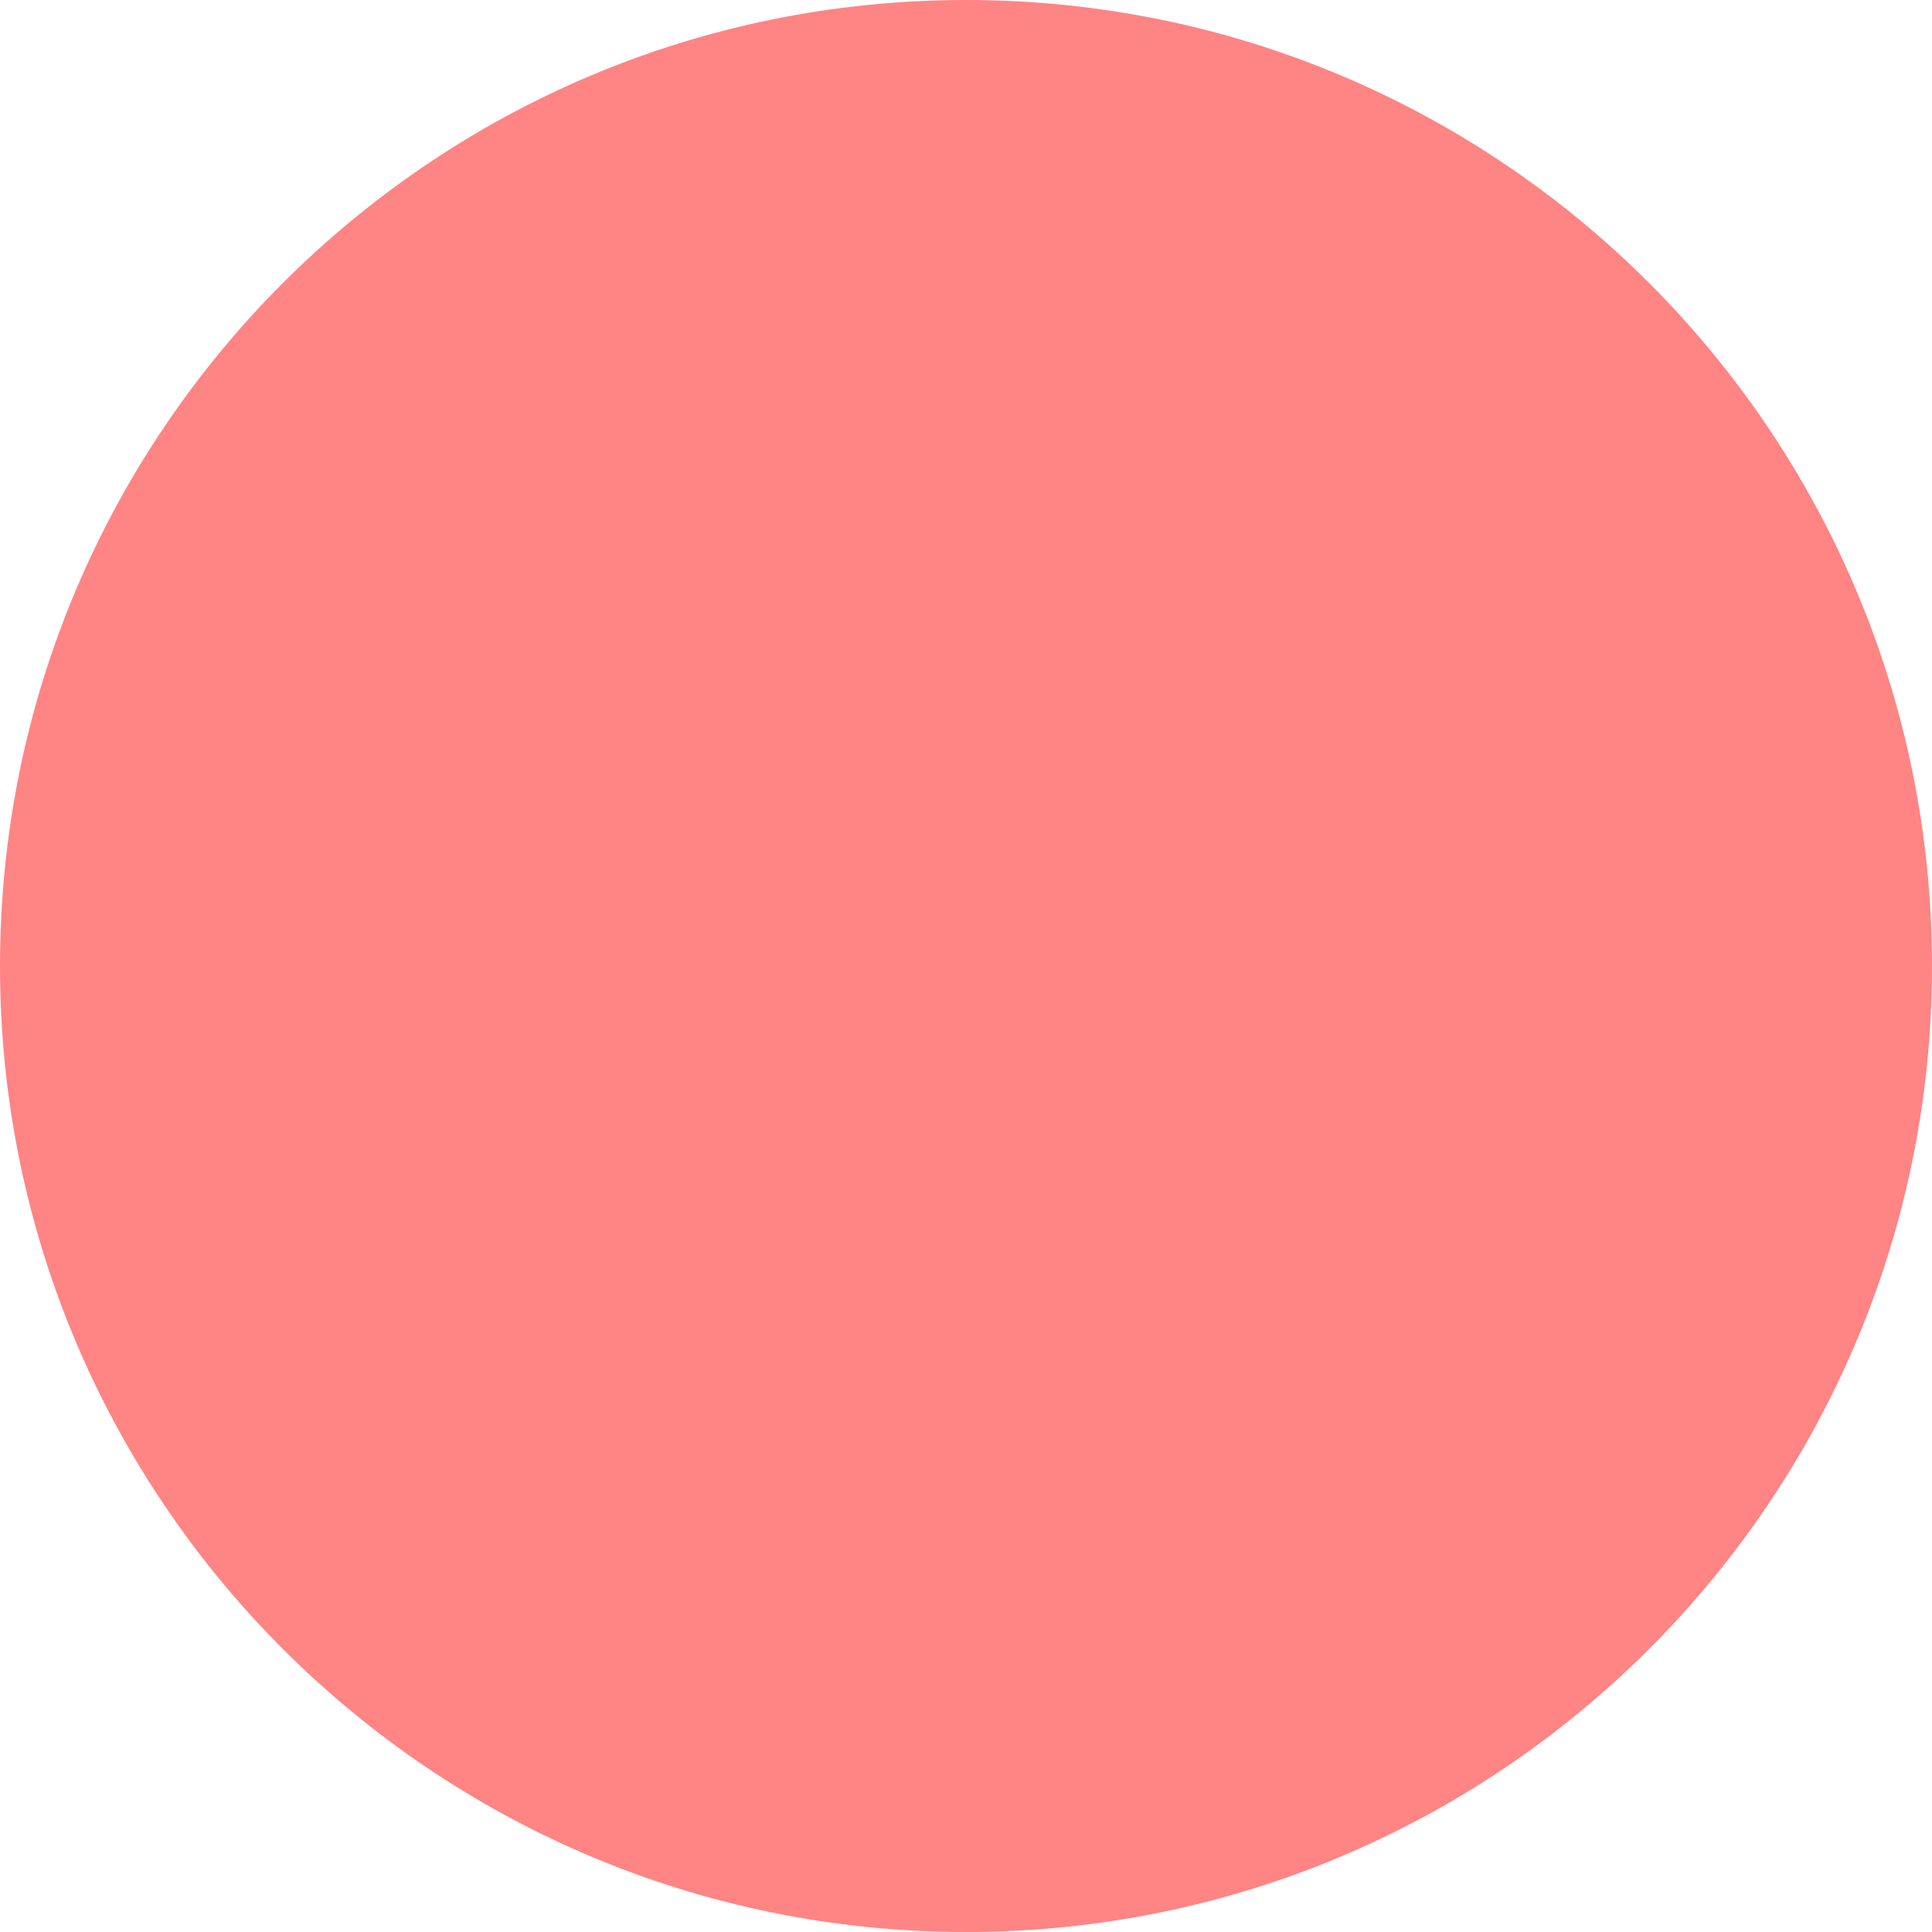
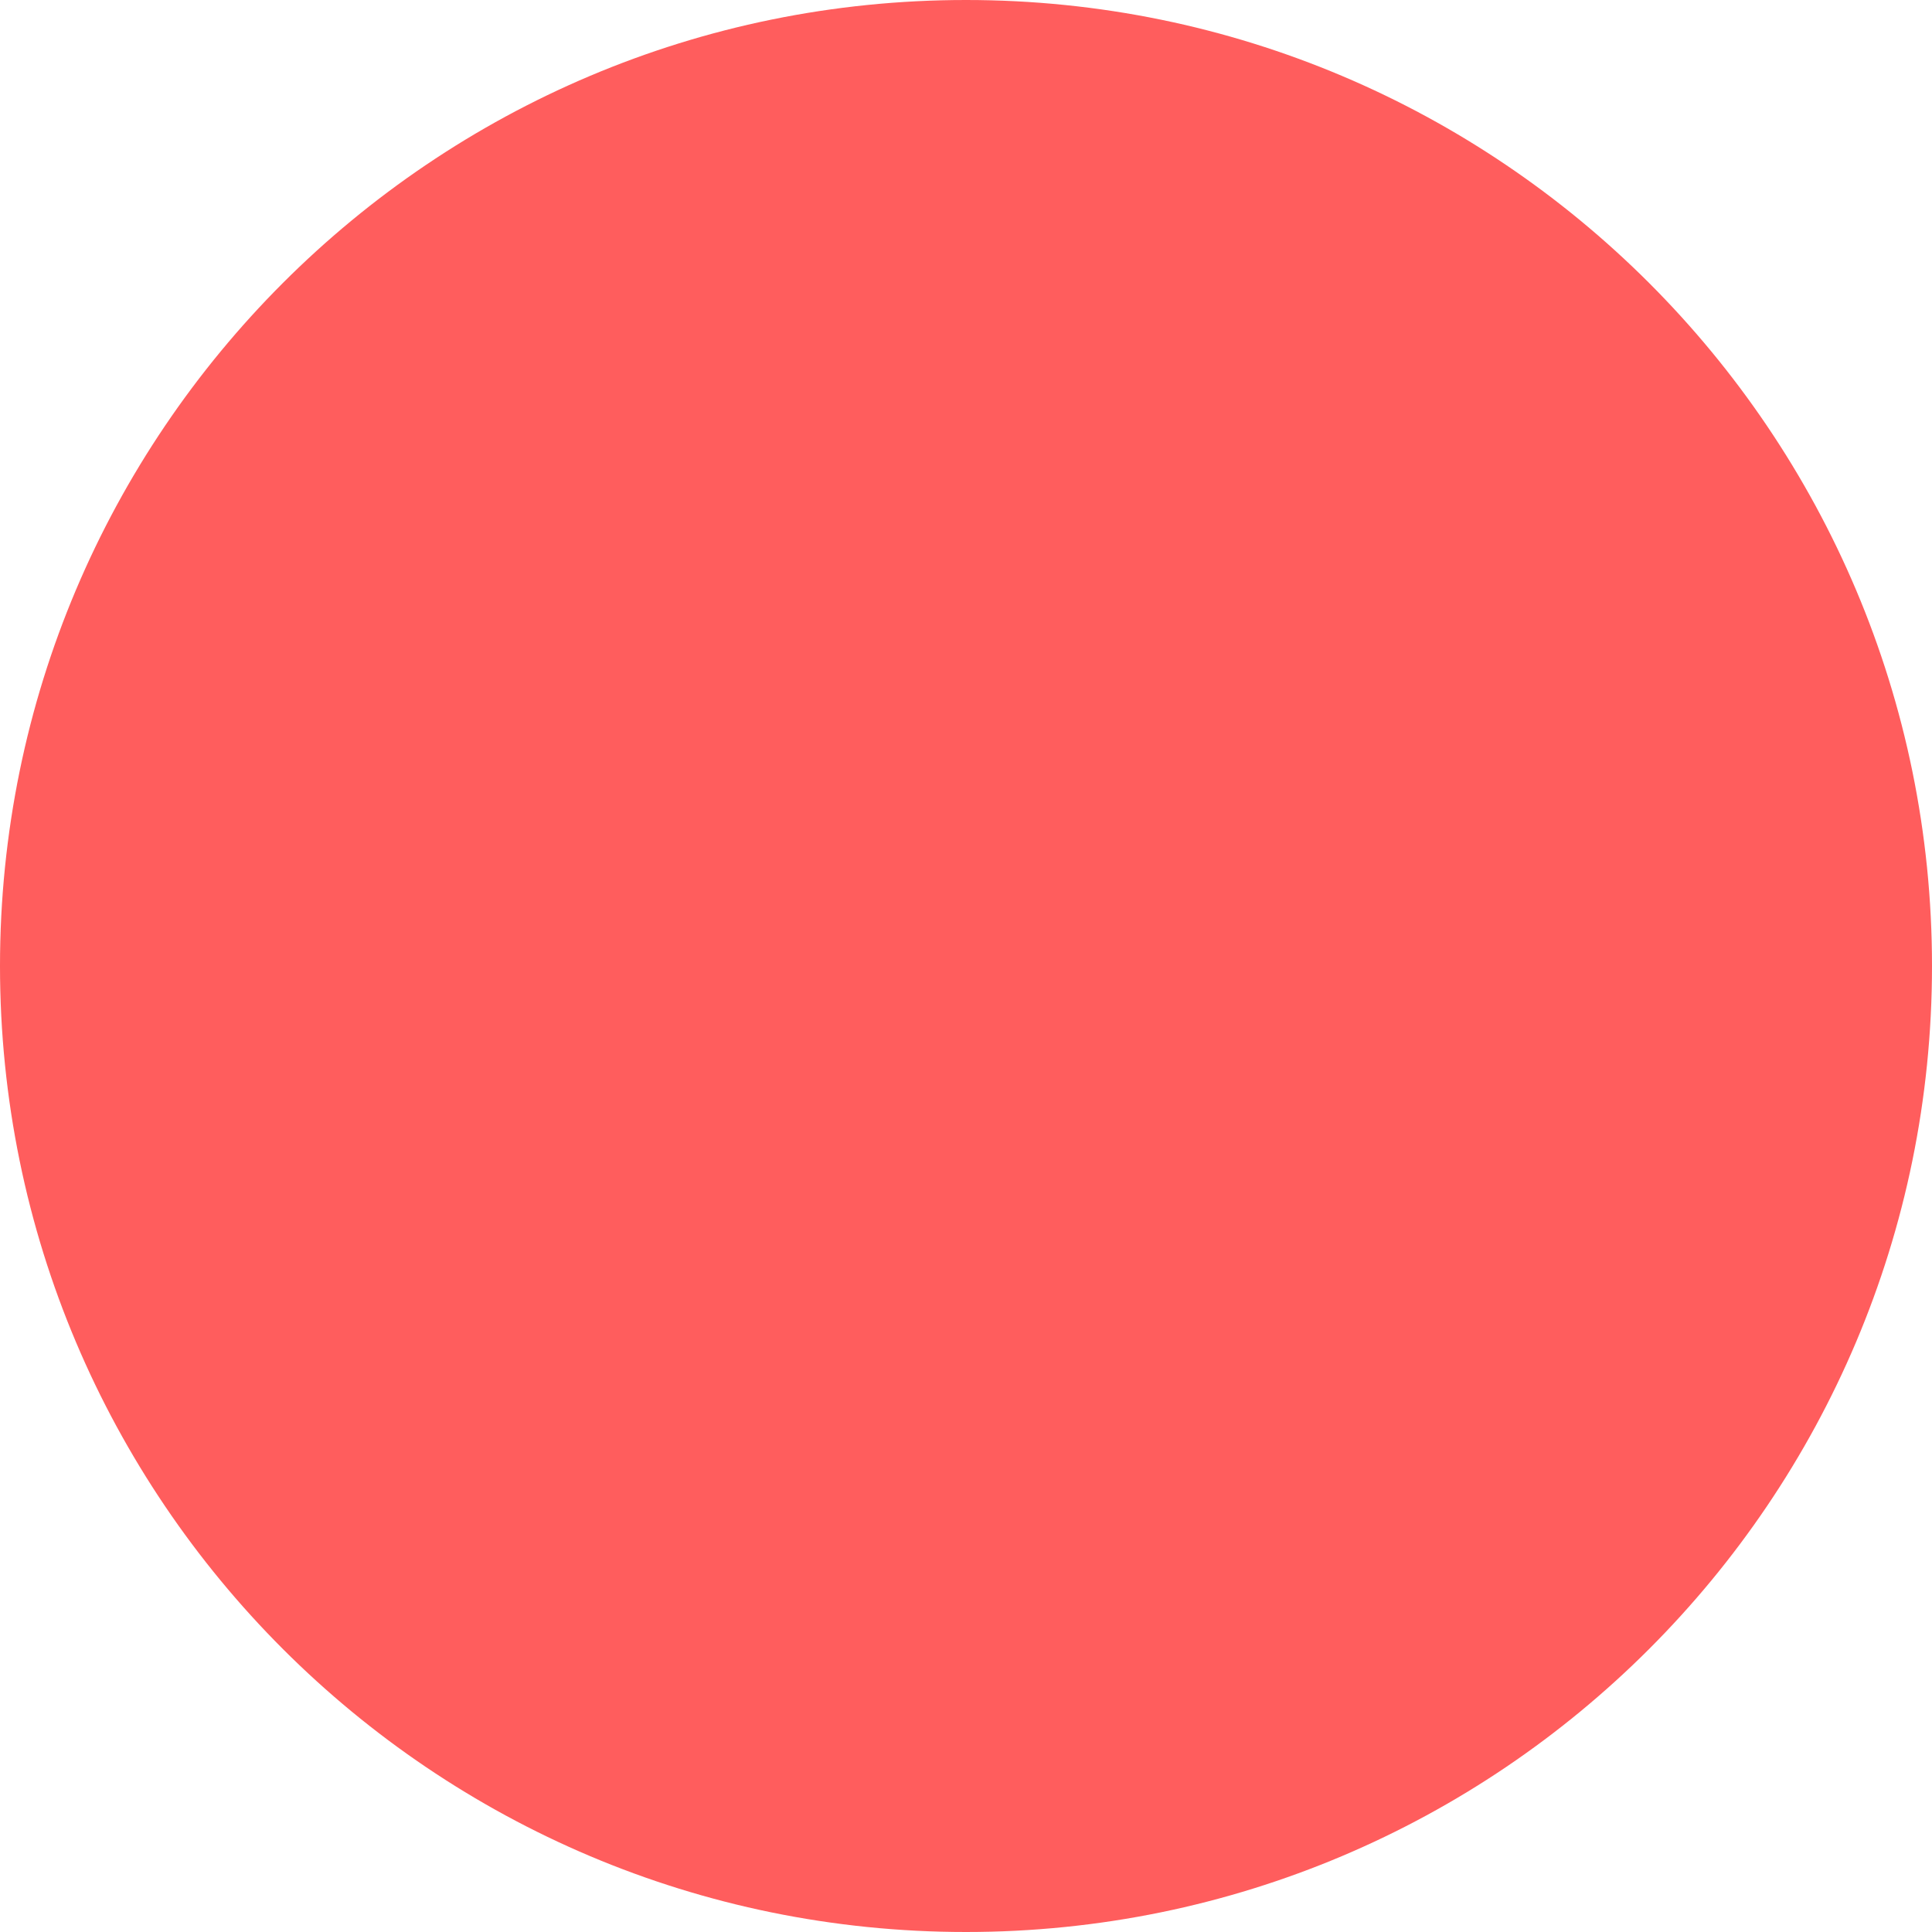
<svg xmlns="http://www.w3.org/2000/svg" width="8" height="8" version="1.1" viewBox="0 0 8 8">
  <g transform="translate(0 -1044.4)">
-     <rect x="2.2204e-16" y="1044.4" width="8" height="8" ry="4" fill="#ff8484" />
+     <rect x="2.2204e-16" y="1044.4" width="8" height="8" ry="4" fill="#ff5d5d" />
  </g>
</svg>
